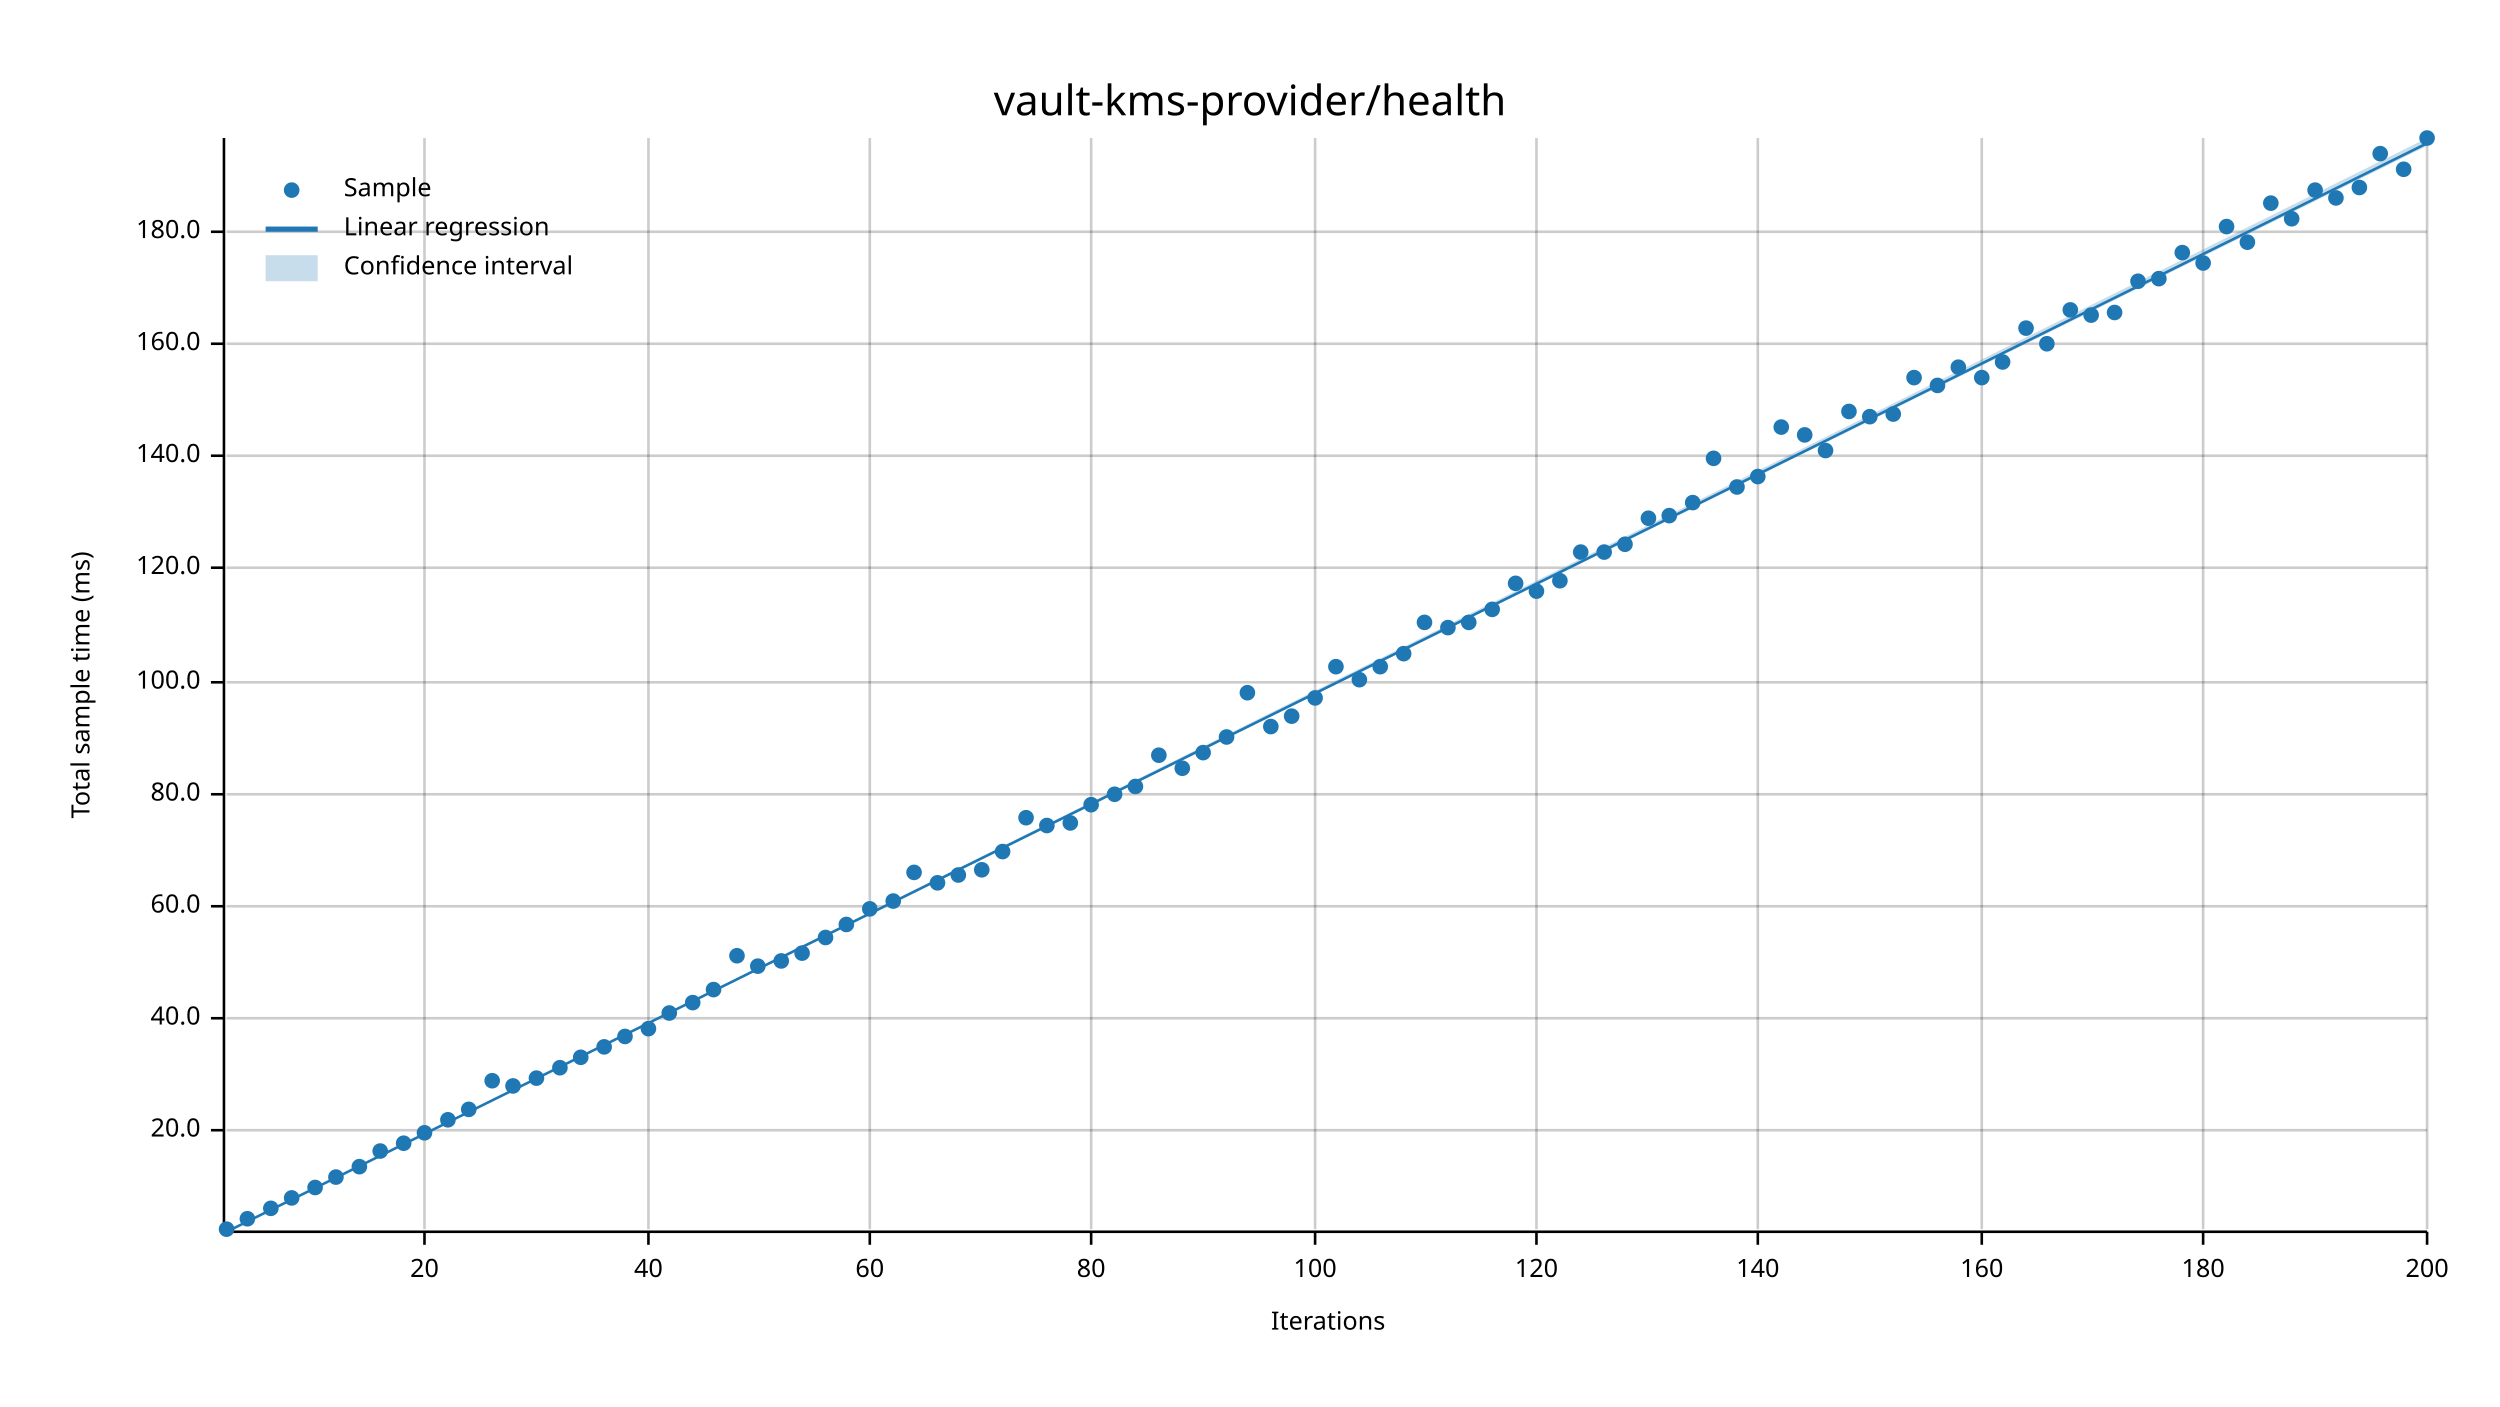
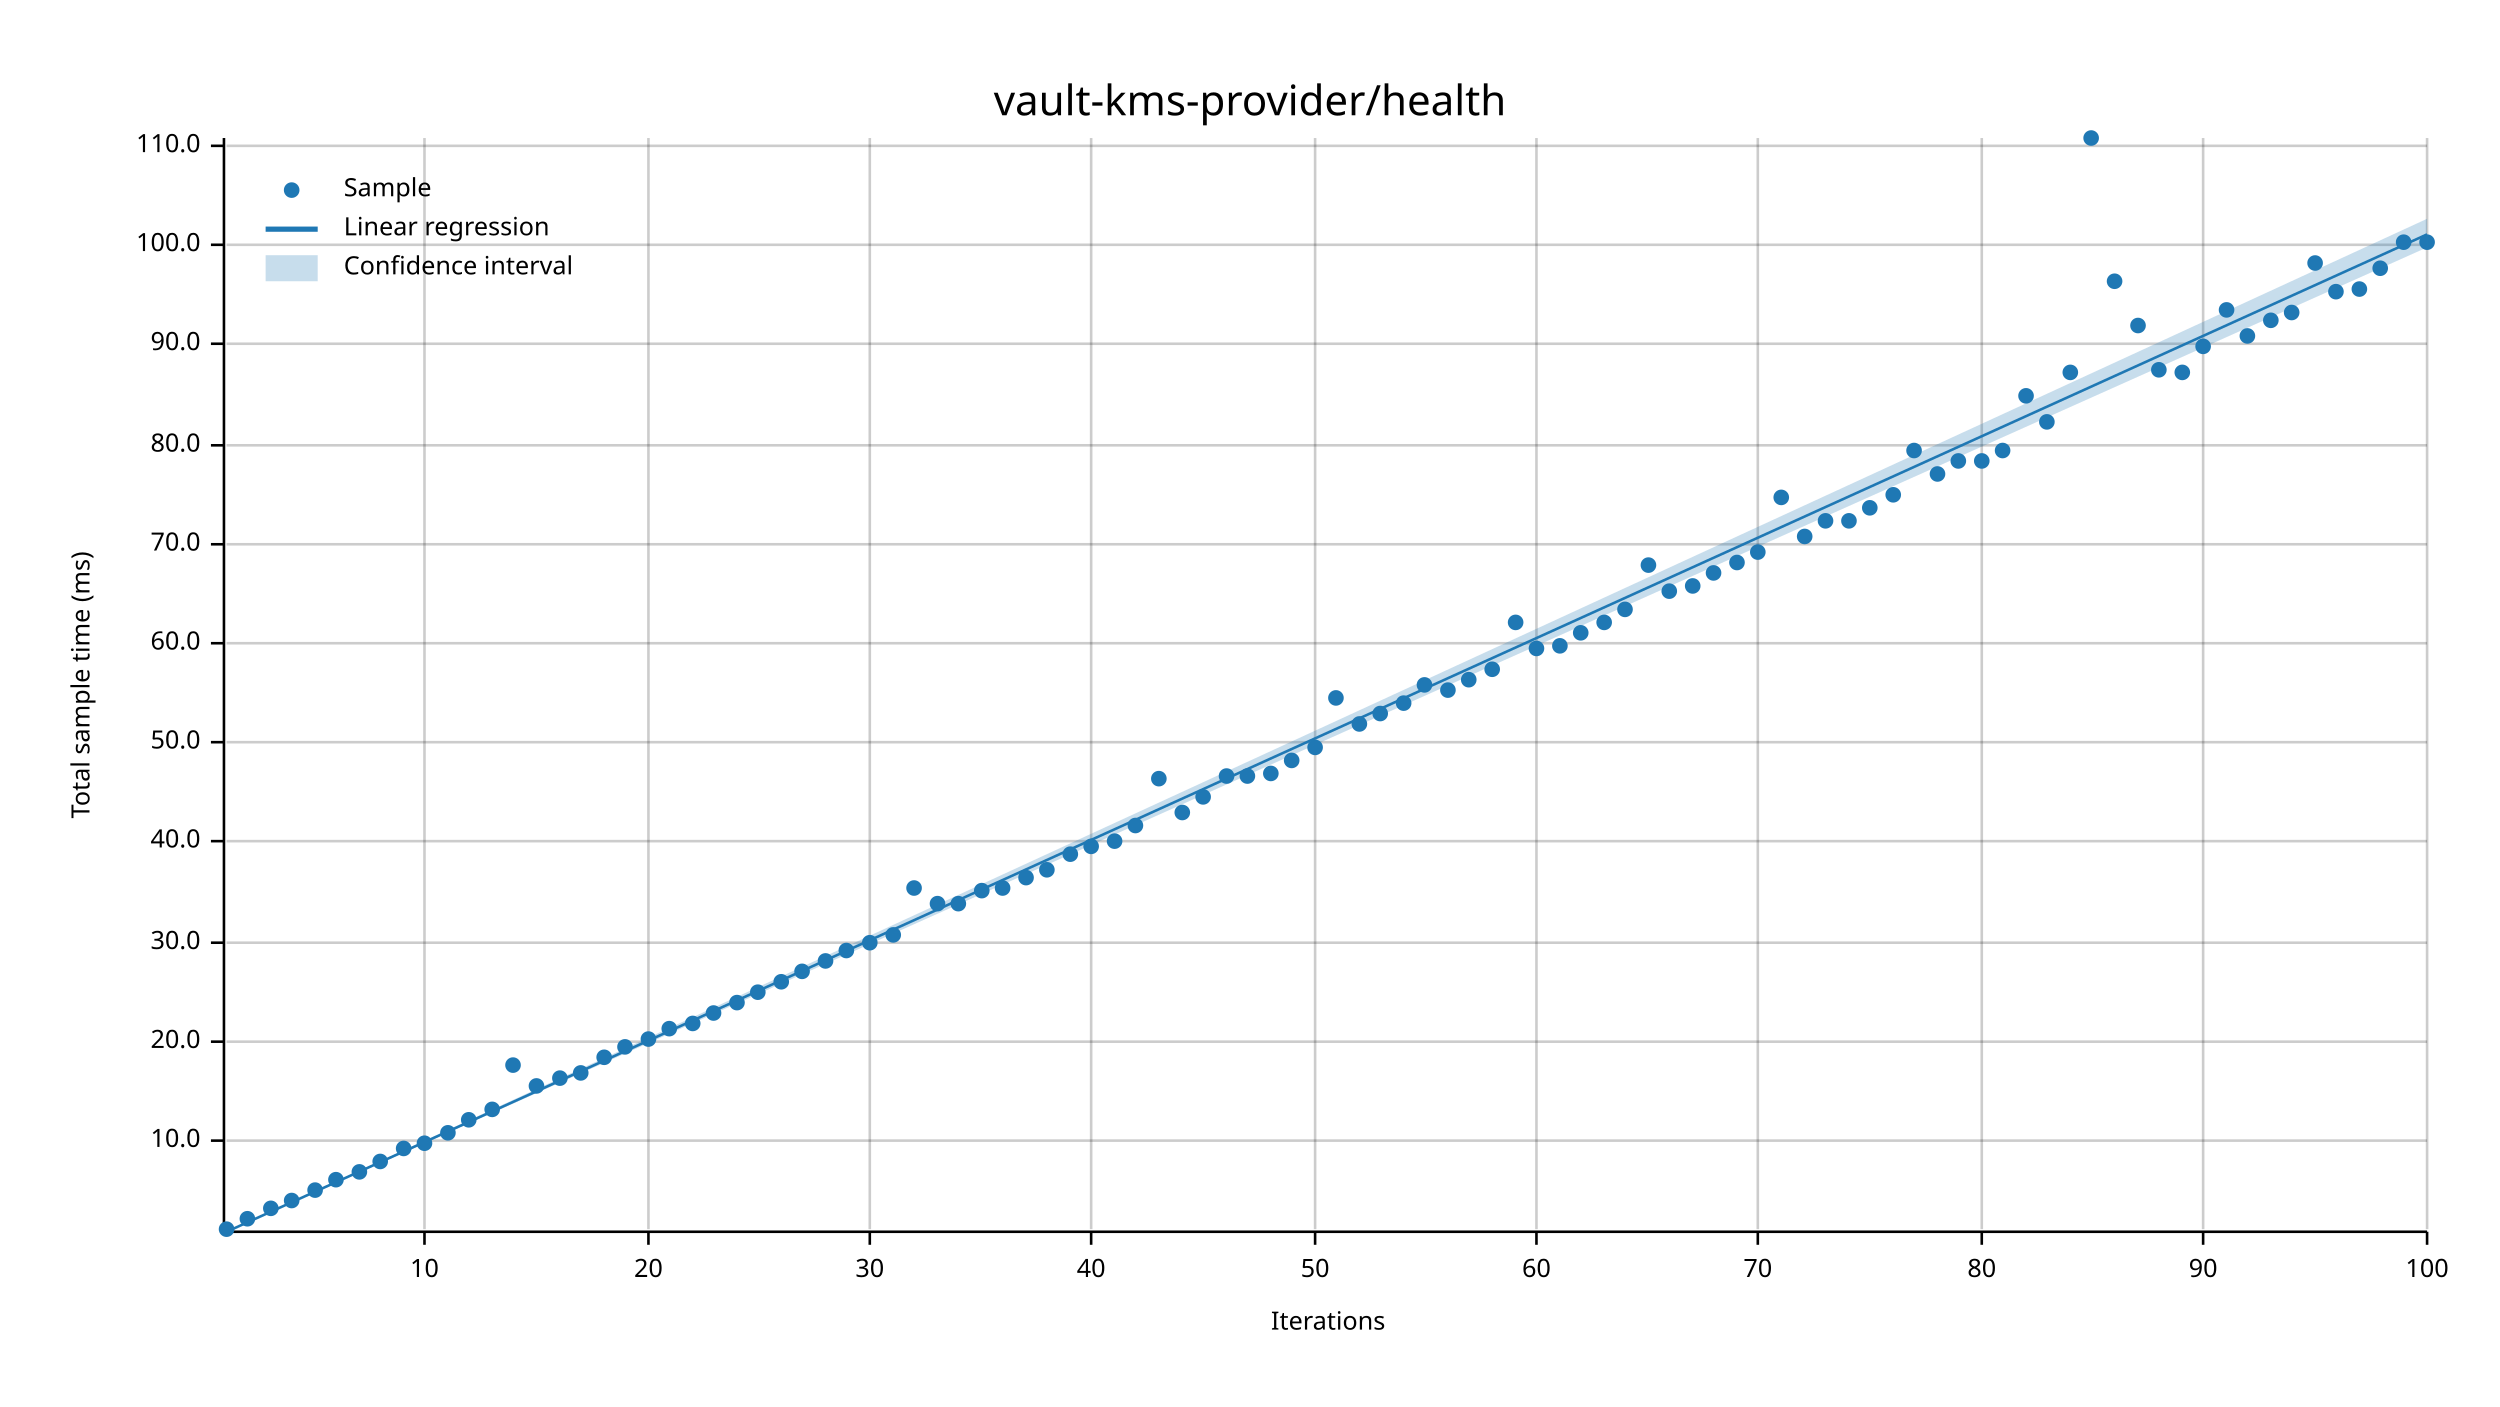
<svg xmlns="http://www.w3.org/2000/svg" width="960" height="540" viewBox="0 0 960 540">
  <text x="480" y="32" dy="0.76em" text-anchor="middle" font-family="sans-serif" font-size="16.129" opacity="1" fill="#000000">
vault-kms-provider/health
</text>
  <text x="27" y="263" dy="0.76em" text-anchor="middle" font-family="sans-serif" font-size="9.677" opacity="1" fill="#000000" transform="rotate(270, 27, 263)">
Total sample time (ms)
</text>
  <text x="510" y="513" dy="-0.5ex" text-anchor="middle" font-family="sans-serif" font-size="9.677" opacity="1" fill="#000000">
Iterations
</text>
  <line opacity="0.2" stroke="#000000" stroke-width="1" x1="163" y1="472" x2="163" y2="53" />
  <line opacity="0.2" stroke="#000000" stroke-width="1" x1="249" y1="472" x2="249" y2="53" />
  <line opacity="0.2" stroke="#000000" stroke-width="1" x1="334" y1="472" x2="334" y2="53" />
  <line opacity="0.2" stroke="#000000" stroke-width="1" x1="419" y1="472" x2="419" y2="53" />
  <line opacity="0.2" stroke="#000000" stroke-width="1" x1="505" y1="472" x2="505" y2="53" />
  <line opacity="0.2" stroke="#000000" stroke-width="1" x1="590" y1="472" x2="590" y2="53" />
  <line opacity="0.2" stroke="#000000" stroke-width="1" x1="675" y1="472" x2="675" y2="53" />
  <line opacity="0.2" stroke="#000000" stroke-width="1" x1="761" y1="472" x2="761" y2="53" />
  <line opacity="0.2" stroke="#000000" stroke-width="1" x1="846" y1="472" x2="846" y2="53" />
  <line opacity="0.2" stroke="#000000" stroke-width="1" x1="932" y1="472" x2="932" y2="53" />
-   <line opacity="0.2" stroke="#000000" stroke-width="1" x1="87" y1="434" x2="932" y2="434" />
-   <line opacity="0.2" stroke="#000000" stroke-width="1" x1="87" y1="391" x2="932" y2="391" />
-   <line opacity="0.2" stroke="#000000" stroke-width="1" x1="87" y1="348" x2="932" y2="348" />
-   <line opacity="0.2" stroke="#000000" stroke-width="1" x1="87" y1="305" x2="932" y2="305" />
-   <line opacity="0.2" stroke="#000000" stroke-width="1" x1="87" y1="262" x2="932" y2="262" />
-   <line opacity="0.2" stroke="#000000" stroke-width="1" x1="87" y1="218" x2="932" y2="218" />
-   <line opacity="0.2" stroke="#000000" stroke-width="1" x1="87" y1="175" x2="932" y2="175" />
+   <line opacity="0.2" stroke="#000000" stroke-width="1" x1="87" y1="438" x2="932" y2="438" />
+   <line opacity="0.2" stroke="#000000" stroke-width="1" x1="87" y1="400" x2="932" y2="400" />
+   <line opacity="0.2" stroke="#000000" stroke-width="1" x1="87" y1="362" x2="932" y2="362" />
+   <line opacity="0.2" stroke="#000000" stroke-width="1" x1="87" y1="323" x2="932" y2="323" />
+   <line opacity="0.2" stroke="#000000" stroke-width="1" x1="87" y1="285" x2="932" y2="285" />
+   <line opacity="0.2" stroke="#000000" stroke-width="1" x1="87" y1="247" x2="932" y2="247" />
+   <line opacity="0.2" stroke="#000000" stroke-width="1" x1="87" y1="209" x2="932" y2="209" />
+   <line opacity="0.2" stroke="#000000" stroke-width="1" x1="87" y1="171" x2="932" y2="171" />
  <line opacity="0.2" stroke="#000000" stroke-width="1" x1="87" y1="132" x2="932" y2="132" />
-   <line opacity="0.2" stroke="#000000" stroke-width="1" x1="87" y1="89" x2="932" y2="89" />
+   <line opacity="0.2" stroke="#000000" stroke-width="1" x1="87" y1="94" x2="932" y2="94" />
+   <line opacity="0.2" stroke="#000000" stroke-width="1" x1="87" y1="56" x2="932" y2="56" />
  <polyline fill="none" opacity="1" stroke="#000000" stroke-width="1" points="86,53 86,472 " />
-   <text x="77" y="434" dy="0.5ex" text-anchor="end" font-family="sans-serif" font-size="9.677" opacity="1" fill="#000000">
+   <text x="77" y="438" dy="0.5ex" text-anchor="end" font-family="sans-serif" font-size="9.677" opacity="1" fill="#000000">
+ 10.0
+ </text>
+   <polyline fill="none" opacity="1" stroke="#000000" stroke-width="1" points="81,438 86,438 " />
+   <text x="77" y="400" dy="0.5ex" text-anchor="end" font-family="sans-serif" font-size="9.677" opacity="1" fill="#000000">
20.0
</text>
-   <polyline fill="none" opacity="1" stroke="#000000" stroke-width="1" points="81,434 86,434 " />
-   <text x="77" y="391" dy="0.5ex" text-anchor="end" font-family="sans-serif" font-size="9.677" opacity="1" fill="#000000">
+   <polyline fill="none" opacity="1" stroke="#000000" stroke-width="1" points="81,400 86,400 " />
+   <text x="77" y="362" dy="0.5ex" text-anchor="end" font-family="sans-serif" font-size="9.677" opacity="1" fill="#000000">
+ 30.0
+ </text>
+   <polyline fill="none" opacity="1" stroke="#000000" stroke-width="1" points="81,362 86,362 " />
+   <text x="77" y="323" dy="0.5ex" text-anchor="end" font-family="sans-serif" font-size="9.677" opacity="1" fill="#000000">
40.0
</text>
-   <polyline fill="none" opacity="1" stroke="#000000" stroke-width="1" points="81,391 86,391 " />
-   <text x="77" y="348" dy="0.5ex" text-anchor="end" font-family="sans-serif" font-size="9.677" opacity="1" fill="#000000">
+   <polyline fill="none" opacity="1" stroke="#000000" stroke-width="1" points="81,323 86,323 " />
+   <text x="77" y="285" dy="0.5ex" text-anchor="end" font-family="sans-serif" font-size="9.677" opacity="1" fill="#000000">
+ 50.0
+ </text>
+   <polyline fill="none" opacity="1" stroke="#000000" stroke-width="1" points="81,285 86,285 " />
+   <text x="77" y="247" dy="0.5ex" text-anchor="end" font-family="sans-serif" font-size="9.677" opacity="1" fill="#000000">
60.0
</text>
-   <polyline fill="none" opacity="1" stroke="#000000" stroke-width="1" points="81,348 86,348 " />
-   <text x="77" y="305" dy="0.5ex" text-anchor="end" font-family="sans-serif" font-size="9.677" opacity="1" fill="#000000">
+   <polyline fill="none" opacity="1" stroke="#000000" stroke-width="1" points="81,247 86,247 " />
+   <text x="77" y="209" dy="0.5ex" text-anchor="end" font-family="sans-serif" font-size="9.677" opacity="1" fill="#000000">
+ 70.0
+ </text>
+   <polyline fill="none" opacity="1" stroke="#000000" stroke-width="1" points="81,209 86,209 " />
+   <text x="77" y="171" dy="0.5ex" text-anchor="end" font-family="sans-serif" font-size="9.677" opacity="1" fill="#000000">
80.0
</text>
-   <polyline fill="none" opacity="1" stroke="#000000" stroke-width="1" points="81,305 86,305 " />
-   <text x="77" y="262" dy="0.5ex" text-anchor="end" font-family="sans-serif" font-size="9.677" opacity="1" fill="#000000">
+   <polyline fill="none" opacity="1" stroke="#000000" stroke-width="1" points="81,171 86,171 " />
+   <text x="77" y="132" dy="0.5ex" text-anchor="end" font-family="sans-serif" font-size="9.677" opacity="1" fill="#000000">
+ 90.0
+ </text>
+   <polyline fill="none" opacity="1" stroke="#000000" stroke-width="1" points="81,132 86,132 " />
+   <text x="77" y="94" dy="0.5ex" text-anchor="end" font-family="sans-serif" font-size="9.677" opacity="1" fill="#000000">
100.0
</text>
-   <polyline fill="none" opacity="1" stroke="#000000" stroke-width="1" points="81,262 86,262 " />
-   <text x="77" y="218" dy="0.5ex" text-anchor="end" font-family="sans-serif" font-size="9.677" opacity="1" fill="#000000">
- 120.0
- </text>
-   <polyline fill="none" opacity="1" stroke="#000000" stroke-width="1" points="81,218 86,218 " />
-   <text x="77" y="175" dy="0.5ex" text-anchor="end" font-family="sans-serif" font-size="9.677" opacity="1" fill="#000000">
- 140.0
- </text>
-   <polyline fill="none" opacity="1" stroke="#000000" stroke-width="1" points="81,175 86,175 " />
-   <text x="77" y="132" dy="0.5ex" text-anchor="end" font-family="sans-serif" font-size="9.677" opacity="1" fill="#000000">
- 160.0
- </text>
-   <polyline fill="none" opacity="1" stroke="#000000" stroke-width="1" points="81,132 86,132 " />
-   <text x="77" y="89" dy="0.5ex" text-anchor="end" font-family="sans-serif" font-size="9.677" opacity="1" fill="#000000">
- 180.0
- </text>
-   <polyline fill="none" opacity="1" stroke="#000000" stroke-width="1" points="81,89 86,89 " />
+   <polyline fill="none" opacity="1" stroke="#000000" stroke-width="1" points="81,94 86,94 " />
+   <text x="77" y="56" dy="0.5ex" text-anchor="end" font-family="sans-serif" font-size="9.677" opacity="1" fill="#000000">
+ 110.0
+ </text>
+   <polyline fill="none" opacity="1" stroke="#000000" stroke-width="1" points="81,56 86,56 " />
  <polyline fill="none" opacity="1" stroke="#000000" stroke-width="1" points="87,473 932,473 " />
  <text x="163" y="483" dy="0.76em" text-anchor="middle" font-family="sans-serif" font-size="9.677" opacity="1" fill="#000000">
- 20
+ 10
</text>
  <polyline fill="none" opacity="1" stroke="#000000" stroke-width="1" points="163,473 163,478 " />
  <text x="249" y="483" dy="0.76em" text-anchor="middle" font-family="sans-serif" font-size="9.677" opacity="1" fill="#000000">
- 40
+ 20
</text>
  <polyline fill="none" opacity="1" stroke="#000000" stroke-width="1" points="249,473 249,478 " />
  <text x="334" y="483" dy="0.76em" text-anchor="middle" font-family="sans-serif" font-size="9.677" opacity="1" fill="#000000">
- 60
+ 30
</text>
  <polyline fill="none" opacity="1" stroke="#000000" stroke-width="1" points="334,473 334,478 " />
  <text x="419" y="483" dy="0.76em" text-anchor="middle" font-family="sans-serif" font-size="9.677" opacity="1" fill="#000000">
- 80
+ 40
</text>
  <polyline fill="none" opacity="1" stroke="#000000" stroke-width="1" points="419,473 419,478 " />
  <text x="505" y="483" dy="0.76em" text-anchor="middle" font-family="sans-serif" font-size="9.677" opacity="1" fill="#000000">
- 100
+ 50
</text>
  <polyline fill="none" opacity="1" stroke="#000000" stroke-width="1" points="505,473 505,478 " />
  <text x="590" y="483" dy="0.76em" text-anchor="middle" font-family="sans-serif" font-size="9.677" opacity="1" fill="#000000">
- 120
+ 60
</text>
  <polyline fill="none" opacity="1" stroke="#000000" stroke-width="1" points="590,473 590,478 " />
  <text x="675" y="483" dy="0.76em" text-anchor="middle" font-family="sans-serif" font-size="9.677" opacity="1" fill="#000000">
- 140
+ 70
</text>
  <polyline fill="none" opacity="1" stroke="#000000" stroke-width="1" points="675,473 675,478 " />
  <text x="761" y="483" dy="0.76em" text-anchor="middle" font-family="sans-serif" font-size="9.677" opacity="1" fill="#000000">
- 160
+ 80
</text>
  <polyline fill="none" opacity="1" stroke="#000000" stroke-width="1" points="761,473 761,478 " />
  <text x="846" y="483" dy="0.76em" text-anchor="middle" font-family="sans-serif" font-size="9.677" opacity="1" fill="#000000">
- 180
+ 90
</text>
  <polyline fill="none" opacity="1" stroke="#000000" stroke-width="1" points="846,473 846,478 " />
  <text x="932" y="483" dy="0.76em" text-anchor="middle" font-family="sans-serif" font-size="9.677" opacity="1" fill="#000000">
- 200
+ 100
</text>
  <polyline fill="none" opacity="1" stroke="#000000" stroke-width="1" points="932,473 932,478 " />
  <circle cx="87" cy="472" r="3" opacity="1" fill="#1F78B4" stroke="none" stroke-width="1" />
  <circle cx="95" cy="468" r="3" opacity="1" fill="#1F78B4" stroke="none" stroke-width="1" />
  <circle cx="104" cy="464" r="3" opacity="1" fill="#1F78B4" stroke="none" stroke-width="1" />
-   <circle cx="112" cy="460" r="3" opacity="1" fill="#1F78B4" stroke="none" stroke-width="1" />
-   <circle cx="121" cy="456" r="3" opacity="1" fill="#1F78B4" stroke="none" stroke-width="1" />
-   <circle cx="129" cy="452" r="3" opacity="1" fill="#1F78B4" stroke="none" stroke-width="1" />
-   <circle cx="138" cy="448" r="3" opacity="1" fill="#1F78B4" stroke="none" stroke-width="1" />
-   <circle cx="146" cy="442" r="3" opacity="1" fill="#1F78B4" stroke="none" stroke-width="1" />
-   <circle cx="155" cy="439" r="3" opacity="1" fill="#1F78B4" stroke="none" stroke-width="1" />
-   <circle cx="163" cy="435" r="3" opacity="1" fill="#1F78B4" stroke="none" stroke-width="1" />
-   <circle cx="172" cy="430" r="3" opacity="1" fill="#1F78B4" stroke="none" stroke-width="1" />
-   <circle cx="180" cy="426" r="3" opacity="1" fill="#1F78B4" stroke="none" stroke-width="1" />
-   <circle cx="189" cy="415" r="3" opacity="1" fill="#1F78B4" stroke="none" stroke-width="1" />
-   <circle cx="197" cy="417" r="3" opacity="1" fill="#1F78B4" stroke="none" stroke-width="1" />
-   <circle cx="206" cy="414" r="3" opacity="1" fill="#1F78B4" stroke="none" stroke-width="1" />
-   <circle cx="215" cy="410" r="3" opacity="1" fill="#1F78B4" stroke="none" stroke-width="1" />
-   <circle cx="223" cy="406" r="3" opacity="1" fill="#1F78B4" stroke="none" stroke-width="1" />
-   <circle cx="232" cy="402" r="3" opacity="1" fill="#1F78B4" stroke="none" stroke-width="1" />
-   <circle cx="240" cy="398" r="3" opacity="1" fill="#1F78B4" stroke="none" stroke-width="1" />
-   <circle cx="249" cy="395" r="3" opacity="1" fill="#1F78B4" stroke="none" stroke-width="1" />
-   <circle cx="257" cy="389" r="3" opacity="1" fill="#1F78B4" stroke="none" stroke-width="1" />
-   <circle cx="266" cy="385" r="3" opacity="1" fill="#1F78B4" stroke="none" stroke-width="1" />
-   <circle cx="274" cy="380" r="3" opacity="1" fill="#1F78B4" stroke="none" stroke-width="1" />
-   <circle cx="283" cy="367" r="3" opacity="1" fill="#1F78B4" stroke="none" stroke-width="1" />
-   <circle cx="291" cy="371" r="3" opacity="1" fill="#1F78B4" stroke="none" stroke-width="1" />
-   <circle cx="300" cy="369" r="3" opacity="1" fill="#1F78B4" stroke="none" stroke-width="1" />
-   <circle cx="308" cy="366" r="3" opacity="1" fill="#1F78B4" stroke="none" stroke-width="1" />
-   <circle cx="317" cy="360" r="3" opacity="1" fill="#1F78B4" stroke="none" stroke-width="1" />
-   <circle cx="325" cy="355" r="3" opacity="1" fill="#1F78B4" stroke="none" stroke-width="1" />
-   <circle cx="334" cy="349" r="3" opacity="1" fill="#1F78B4" stroke="none" stroke-width="1" />
-   <circle cx="343" cy="346" r="3" opacity="1" fill="#1F78B4" stroke="none" stroke-width="1" />
-   <circle cx="351" cy="335" r="3" opacity="1" fill="#1F78B4" stroke="none" stroke-width="1" />
-   <circle cx="360" cy="339" r="3" opacity="1" fill="#1F78B4" stroke="none" stroke-width="1" />
-   <circle cx="368" cy="336" r="3" opacity="1" fill="#1F78B4" stroke="none" stroke-width="1" />
-   <circle cx="377" cy="334" r="3" opacity="1" fill="#1F78B4" stroke="none" stroke-width="1" />
-   <circle cx="385" cy="327" r="3" opacity="1" fill="#1F78B4" stroke="none" stroke-width="1" />
-   <circle cx="394" cy="314" r="3" opacity="1" fill="#1F78B4" stroke="none" stroke-width="1" />
-   <circle cx="402" cy="317" r="3" opacity="1" fill="#1F78B4" stroke="none" stroke-width="1" />
-   <circle cx="411" cy="316" r="3" opacity="1" fill="#1F78B4" stroke="none" stroke-width="1" />
-   <circle cx="419" cy="309" r="3" opacity="1" fill="#1F78B4" stroke="none" stroke-width="1" />
-   <circle cx="428" cy="305" r="3" opacity="1" fill="#1F78B4" stroke="none" stroke-width="1" />
-   <circle cx="436" cy="302" r="3" opacity="1" fill="#1F78B4" stroke="none" stroke-width="1" />
-   <circle cx="445" cy="290" r="3" opacity="1" fill="#1F78B4" stroke="none" stroke-width="1" />
-   <circle cx="454" cy="295" r="3" opacity="1" fill="#1F78B4" stroke="none" stroke-width="1" />
-   <circle cx="462" cy="289" r="3" opacity="1" fill="#1F78B4" stroke="none" stroke-width="1" />
-   <circle cx="471" cy="283" r="3" opacity="1" fill="#1F78B4" stroke="none" stroke-width="1" />
-   <circle cx="479" cy="266" r="3" opacity="1" fill="#1F78B4" stroke="none" stroke-width="1" />
-   <circle cx="488" cy="279" r="3" opacity="1" fill="#1F78B4" stroke="none" stroke-width="1" />
-   <circle cx="496" cy="275" r="3" opacity="1" fill="#1F78B4" stroke="none" stroke-width="1" />
-   <circle cx="505" cy="268" r="3" opacity="1" fill="#1F78B4" stroke="none" stroke-width="1" />
-   <circle cx="513" cy="256" r="3" opacity="1" fill="#1F78B4" stroke="none" stroke-width="1" />
-   <circle cx="522" cy="261" r="3" opacity="1" fill="#1F78B4" stroke="none" stroke-width="1" />
-   <circle cx="530" cy="256" r="3" opacity="1" fill="#1F78B4" stroke="none" stroke-width="1" />
-   <circle cx="539" cy="251" r="3" opacity="1" fill="#1F78B4" stroke="none" stroke-width="1" />
-   <circle cx="547" cy="239" r="3" opacity="1" fill="#1F78B4" stroke="none" stroke-width="1" />
-   <circle cx="556" cy="241" r="3" opacity="1" fill="#1F78B4" stroke="none" stroke-width="1" />
-   <circle cx="564" cy="239" r="3" opacity="1" fill="#1F78B4" stroke="none" stroke-width="1" />
-   <circle cx="573" cy="234" r="3" opacity="1" fill="#1F78B4" stroke="none" stroke-width="1" />
-   <circle cx="582" cy="224" r="3" opacity="1" fill="#1F78B4" stroke="none" stroke-width="1" />
-   <circle cx="590" cy="227" r="3" opacity="1" fill="#1F78B4" stroke="none" stroke-width="1" />
-   <circle cx="599" cy="223" r="3" opacity="1" fill="#1F78B4" stroke="none" stroke-width="1" />
-   <circle cx="607" cy="212" r="3" opacity="1" fill="#1F78B4" stroke="none" stroke-width="1" />
-   <circle cx="616" cy="212" r="3" opacity="1" fill="#1F78B4" stroke="none" stroke-width="1" />
-   <circle cx="624" cy="209" r="3" opacity="1" fill="#1F78B4" stroke="none" stroke-width="1" />
-   <circle cx="633" cy="199" r="3" opacity="1" fill="#1F78B4" stroke="none" stroke-width="1" />
-   <circle cx="641" cy="198" r="3" opacity="1" fill="#1F78B4" stroke="none" stroke-width="1" />
-   <circle cx="650" cy="193" r="3" opacity="1" fill="#1F78B4" stroke="none" stroke-width="1" />
-   <circle cx="658" cy="176" r="3" opacity="1" fill="#1F78B4" stroke="none" stroke-width="1" />
-   <circle cx="667" cy="187" r="3" opacity="1" fill="#1F78B4" stroke="none" stroke-width="1" />
-   <circle cx="675" cy="183" r="3" opacity="1" fill="#1F78B4" stroke="none" stroke-width="1" />
-   <circle cx="684" cy="164" r="3" opacity="1" fill="#1F78B4" stroke="none" stroke-width="1" />
-   <circle cx="693" cy="167" r="3" opacity="1" fill="#1F78B4" stroke="none" stroke-width="1" />
-   <circle cx="701" cy="173" r="3" opacity="1" fill="#1F78B4" stroke="none" stroke-width="1" />
-   <circle cx="710" cy="158" r="3" opacity="1" fill="#1F78B4" stroke="none" stroke-width="1" />
-   <circle cx="718" cy="160" r="3" opacity="1" fill="#1F78B4" stroke="none" stroke-width="1" />
-   <circle cx="727" cy="159" r="3" opacity="1" fill="#1F78B4" stroke="none" stroke-width="1" />
-   <circle cx="735" cy="145" r="3" opacity="1" fill="#1F78B4" stroke="none" stroke-width="1" />
-   <circle cx="744" cy="148" r="3" opacity="1" fill="#1F78B4" stroke="none" stroke-width="1" />
-   <circle cx="752" cy="141" r="3" opacity="1" fill="#1F78B4" stroke="none" stroke-width="1" />
-   <circle cx="761" cy="145" r="3" opacity="1" fill="#1F78B4" stroke="none" stroke-width="1" />
-   <circle cx="769" cy="139" r="3" opacity="1" fill="#1F78B4" stroke="none" stroke-width="1" />
-   <circle cx="778" cy="126" r="3" opacity="1" fill="#1F78B4" stroke="none" stroke-width="1" />
-   <circle cx="786" cy="132" r="3" opacity="1" fill="#1F78B4" stroke="none" stroke-width="1" />
-   <circle cx="795" cy="119" r="3" opacity="1" fill="#1F78B4" stroke="none" stroke-width="1" />
-   <circle cx="803" cy="121" r="3" opacity="1" fill="#1F78B4" stroke="none" stroke-width="1" />
-   <circle cx="812" cy="120" r="3" opacity="1" fill="#1F78B4" stroke="none" stroke-width="1" />
-   <circle cx="821" cy="108" r="3" opacity="1" fill="#1F78B4" stroke="none" stroke-width="1" />
-   <circle cx="829" cy="107" r="3" opacity="1" fill="#1F78B4" stroke="none" stroke-width="1" />
-   <circle cx="838" cy="97" r="3" opacity="1" fill="#1F78B4" stroke="none" stroke-width="1" />
-   <circle cx="846" cy="101" r="3" opacity="1" fill="#1F78B4" stroke="none" stroke-width="1" />
-   <circle cx="855" cy="87" r="3" opacity="1" fill="#1F78B4" stroke="none" stroke-width="1" />
-   <circle cx="863" cy="93" r="3" opacity="1" fill="#1F78B4" stroke="none" stroke-width="1" />
-   <circle cx="872" cy="78" r="3" opacity="1" fill="#1F78B4" stroke="none" stroke-width="1" />
-   <circle cx="880" cy="84" r="3" opacity="1" fill="#1F78B4" stroke="none" stroke-width="1" />
-   <circle cx="889" cy="73" r="3" opacity="1" fill="#1F78B4" stroke="none" stroke-width="1" />
-   <circle cx="897" cy="76" r="3" opacity="1" fill="#1F78B4" stroke="none" stroke-width="1" />
-   <circle cx="906" cy="72" r="3" opacity="1" fill="#1F78B4" stroke="none" stroke-width="1" />
-   <circle cx="914" cy="59" r="3" opacity="1" fill="#1F78B4" stroke="none" stroke-width="1" />
-   <circle cx="923" cy="65" r="3" opacity="1" fill="#1F78B4" stroke="none" stroke-width="1" />
-   <circle cx="932" cy="53" r="3" opacity="1" fill="#1F78B4" stroke="none" stroke-width="1" />
-   <polyline fill="none" opacity="1" stroke="#1F78B4" stroke-width="1" points="87,473 932,55 " />
-   <polygon opacity="0.25" fill="#1F78B4" points="87,473 932,56 932,53 " />
+   <circle cx="112" cy="461" r="3" opacity="1" fill="#1F78B4" stroke="none" stroke-width="1" />
+   <circle cx="121" cy="457" r="3" opacity="1" fill="#1F78B4" stroke="none" stroke-width="1" />
+   <circle cx="129" cy="453" r="3" opacity="1" fill="#1F78B4" stroke="none" stroke-width="1" />
+   <circle cx="138" cy="450" r="3" opacity="1" fill="#1F78B4" stroke="none" stroke-width="1" />
+   <circle cx="146" cy="446" r="3" opacity="1" fill="#1F78B4" stroke="none" stroke-width="1" />
+   <circle cx="155" cy="441" r="3" opacity="1" fill="#1F78B4" stroke="none" stroke-width="1" />
+   <circle cx="163" cy="439" r="3" opacity="1" fill="#1F78B4" stroke="none" stroke-width="1" />
+   <circle cx="172" cy="435" r="3" opacity="1" fill="#1F78B4" stroke="none" stroke-width="1" />
+   <circle cx="180" cy="430" r="3" opacity="1" fill="#1F78B4" stroke="none" stroke-width="1" />
+   <circle cx="189" cy="426" r="3" opacity="1" fill="#1F78B4" stroke="none" stroke-width="1" />
+   <circle cx="197" cy="409" r="3" opacity="1" fill="#1F78B4" stroke="none" stroke-width="1" />
+   <circle cx="206" cy="417" r="3" opacity="1" fill="#1F78B4" stroke="none" stroke-width="1" />
+   <circle cx="215" cy="414" r="3" opacity="1" fill="#1F78B4" stroke="none" stroke-width="1" />
+   <circle cx="223" cy="412" r="3" opacity="1" fill="#1F78B4" stroke="none" stroke-width="1" />
+   <circle cx="232" cy="406" r="3" opacity="1" fill="#1F78B4" stroke="none" stroke-width="1" />
+   <circle cx="240" cy="402" r="3" opacity="1" fill="#1F78B4" stroke="none" stroke-width="1" />
+   <circle cx="249" cy="399" r="3" opacity="1" fill="#1F78B4" stroke="none" stroke-width="1" />
+   <circle cx="257" cy="395" r="3" opacity="1" fill="#1F78B4" stroke="none" stroke-width="1" />
+   <circle cx="266" cy="393" r="3" opacity="1" fill="#1F78B4" stroke="none" stroke-width="1" />
+   <circle cx="274" cy="389" r="3" opacity="1" fill="#1F78B4" stroke="none" stroke-width="1" />
+   <circle cx="283" cy="385" r="3" opacity="1" fill="#1F78B4" stroke="none" stroke-width="1" />
+   <circle cx="291" cy="381" r="3" opacity="1" fill="#1F78B4" stroke="none" stroke-width="1" />
+   <circle cx="300" cy="377" r="3" opacity="1" fill="#1F78B4" stroke="none" stroke-width="1" />
+   <circle cx="308" cy="373" r="3" opacity="1" fill="#1F78B4" stroke="none" stroke-width="1" />
+   <circle cx="317" cy="369" r="3" opacity="1" fill="#1F78B4" stroke="none" stroke-width="1" />
+   <circle cx="325" cy="365" r="3" opacity="1" fill="#1F78B4" stroke="none" stroke-width="1" />
+   <circle cx="334" cy="362" r="3" opacity="1" fill="#1F78B4" stroke="none" stroke-width="1" />
+   <circle cx="343" cy="359" r="3" opacity="1" fill="#1F78B4" stroke="none" stroke-width="1" />
+   <circle cx="351" cy="341" r="3" opacity="1" fill="#1F78B4" stroke="none" stroke-width="1" />
+   <circle cx="360" cy="347" r="3" opacity="1" fill="#1F78B4" stroke="none" stroke-width="1" />
+   <circle cx="368" cy="347" r="3" opacity="1" fill="#1F78B4" stroke="none" stroke-width="1" />
+   <circle cx="377" cy="342" r="3" opacity="1" fill="#1F78B4" stroke="none" stroke-width="1" />
+   <circle cx="385" cy="341" r="3" opacity="1" fill="#1F78B4" stroke="none" stroke-width="1" />
+   <circle cx="394" cy="337" r="3" opacity="1" fill="#1F78B4" stroke="none" stroke-width="1" />
+   <circle cx="402" cy="334" r="3" opacity="1" fill="#1F78B4" stroke="none" stroke-width="1" />
+   <circle cx="411" cy="328" r="3" opacity="1" fill="#1F78B4" stroke="none" stroke-width="1" />
+   <circle cx="419" cy="325" r="3" opacity="1" fill="#1F78B4" stroke="none" stroke-width="1" />
+   <circle cx="428" cy="323" r="3" opacity="1" fill="#1F78B4" stroke="none" stroke-width="1" />
+   <circle cx="436" cy="317" r="3" opacity="1" fill="#1F78B4" stroke="none" stroke-width="1" />
+   <circle cx="445" cy="299" r="3" opacity="1" fill="#1F78B4" stroke="none" stroke-width="1" />
+   <circle cx="454" cy="312" r="3" opacity="1" fill="#1F78B4" stroke="none" stroke-width="1" />
+   <circle cx="462" cy="306" r="3" opacity="1" fill="#1F78B4" stroke="none" stroke-width="1" />
+   <circle cx="471" cy="298" r="3" opacity="1" fill="#1F78B4" stroke="none" stroke-width="1" />
+   <circle cx="479" cy="298" r="3" opacity="1" fill="#1F78B4" stroke="none" stroke-width="1" />
+   <circle cx="488" cy="297" r="3" opacity="1" fill="#1F78B4" stroke="none" stroke-width="1" />
+   <circle cx="496" cy="292" r="3" opacity="1" fill="#1F78B4" stroke="none" stroke-width="1" />
+   <circle cx="505" cy="287" r="3" opacity="1" fill="#1F78B4" stroke="none" stroke-width="1" />
+   <circle cx="513" cy="268" r="3" opacity="1" fill="#1F78B4" stroke="none" stroke-width="1" />
+   <circle cx="522" cy="278" r="3" opacity="1" fill="#1F78B4" stroke="none" stroke-width="1" />
+   <circle cx="530" cy="274" r="3" opacity="1" fill="#1F78B4" stroke="none" stroke-width="1" />
+   <circle cx="539" cy="270" r="3" opacity="1" fill="#1F78B4" stroke="none" stroke-width="1" />
+   <circle cx="547" cy="263" r="3" opacity="1" fill="#1F78B4" stroke="none" stroke-width="1" />
+   <circle cx="556" cy="265" r="3" opacity="1" fill="#1F78B4" stroke="none" stroke-width="1" />
+   <circle cx="564" cy="261" r="3" opacity="1" fill="#1F78B4" stroke="none" stroke-width="1" />
+   <circle cx="573" cy="257" r="3" opacity="1" fill="#1F78B4" stroke="none" stroke-width="1" />
+   <circle cx="582" cy="239" r="3" opacity="1" fill="#1F78B4" stroke="none" stroke-width="1" />
+   <circle cx="590" cy="249" r="3" opacity="1" fill="#1F78B4" stroke="none" stroke-width="1" />
+   <circle cx="599" cy="248" r="3" opacity="1" fill="#1F78B4" stroke="none" stroke-width="1" />
+   <circle cx="607" cy="243" r="3" opacity="1" fill="#1F78B4" stroke="none" stroke-width="1" />
+   <circle cx="616" cy="239" r="3" opacity="1" fill="#1F78B4" stroke="none" stroke-width="1" />
+   <circle cx="624" cy="234" r="3" opacity="1" fill="#1F78B4" stroke="none" stroke-width="1" />
+   <circle cx="633" cy="217" r="3" opacity="1" fill="#1F78B4" stroke="none" stroke-width="1" />
+   <circle cx="641" cy="227" r="3" opacity="1" fill="#1F78B4" stroke="none" stroke-width="1" />
+   <circle cx="650" cy="225" r="3" opacity="1" fill="#1F78B4" stroke="none" stroke-width="1" />
+   <circle cx="658" cy="220" r="3" opacity="1" fill="#1F78B4" stroke="none" stroke-width="1" />
+   <circle cx="667" cy="216" r="3" opacity="1" fill="#1F78B4" stroke="none" stroke-width="1" />
+   <circle cx="675" cy="212" r="3" opacity="1" fill="#1F78B4" stroke="none" stroke-width="1" />
+   <circle cx="684" cy="191" r="3" opacity="1" fill="#1F78B4" stroke="none" stroke-width="1" />
+   <circle cx="693" cy="206" r="3" opacity="1" fill="#1F78B4" stroke="none" stroke-width="1" />
+   <circle cx="701" cy="200" r="3" opacity="1" fill="#1F78B4" stroke="none" stroke-width="1" />
+   <circle cx="710" cy="200" r="3" opacity="1" fill="#1F78B4" stroke="none" stroke-width="1" />
+   <circle cx="718" cy="195" r="3" opacity="1" fill="#1F78B4" stroke="none" stroke-width="1" />
+   <circle cx="727" cy="190" r="3" opacity="1" fill="#1F78B4" stroke="none" stroke-width="1" />
+   <circle cx="735" cy="173" r="3" opacity="1" fill="#1F78B4" stroke="none" stroke-width="1" />
+   <circle cx="744" cy="182" r="3" opacity="1" fill="#1F78B4" stroke="none" stroke-width="1" />
+   <circle cx="752" cy="177" r="3" opacity="1" fill="#1F78B4" stroke="none" stroke-width="1" />
+   <circle cx="761" cy="177" r="3" opacity="1" fill="#1F78B4" stroke="none" stroke-width="1" />
+   <circle cx="769" cy="173" r="3" opacity="1" fill="#1F78B4" stroke="none" stroke-width="1" />
+   <circle cx="778" cy="152" r="3" opacity="1" fill="#1F78B4" stroke="none" stroke-width="1" />
+   <circle cx="786" cy="162" r="3" opacity="1" fill="#1F78B4" stroke="none" stroke-width="1" />
+   <circle cx="795" cy="143" r="3" opacity="1" fill="#1F78B4" stroke="none" stroke-width="1" />
+   <circle cx="803" cy="53" r="3" opacity="1" fill="#1F78B4" stroke="none" stroke-width="1" />
+   <circle cx="812" cy="108" r="3" opacity="1" fill="#1F78B4" stroke="none" stroke-width="1" />
+   <circle cx="821" cy="125" r="3" opacity="1" fill="#1F78B4" stroke="none" stroke-width="1" />
+   <circle cx="829" cy="142" r="3" opacity="1" fill="#1F78B4" stroke="none" stroke-width="1" />
+   <circle cx="838" cy="143" r="3" opacity="1" fill="#1F78B4" stroke="none" stroke-width="1" />
+   <circle cx="846" cy="133" r="3" opacity="1" fill="#1F78B4" stroke="none" stroke-width="1" />
+   <circle cx="855" cy="119" r="3" opacity="1" fill="#1F78B4" stroke="none" stroke-width="1" />
+   <circle cx="863" cy="129" r="3" opacity="1" fill="#1F78B4" stroke="none" stroke-width="1" />
+   <circle cx="872" cy="123" r="3" opacity="1" fill="#1F78B4" stroke="none" stroke-width="1" />
+   <circle cx="880" cy="120" r="3" opacity="1" fill="#1F78B4" stroke="none" stroke-width="1" />
+   <circle cx="889" cy="101" r="3" opacity="1" fill="#1F78B4" stroke="none" stroke-width="1" />
+   <circle cx="897" cy="112" r="3" opacity="1" fill="#1F78B4" stroke="none" stroke-width="1" />
+   <circle cx="906" cy="111" r="3" opacity="1" fill="#1F78B4" stroke="none" stroke-width="1" />
+   <circle cx="914" cy="103" r="3" opacity="1" fill="#1F78B4" stroke="none" stroke-width="1" />
+   <circle cx="923" cy="93" r="3" opacity="1" fill="#1F78B4" stroke="none" stroke-width="1" />
+   <circle cx="932" cy="93" r="3" opacity="1" fill="#1F78B4" stroke="none" stroke-width="1" />
+   <polyline fill="none" opacity="1" stroke="#1F78B4" stroke-width="1" points="87,473 932,90 " />
+   <polygon opacity="0.25" fill="#1F78B4" points="87,473 932,95 932,84 " />
  <text x="132" y="68" dy="0.76em" text-anchor="start" font-family="sans-serif" font-size="9.677" opacity="1" fill="#000000">
Sample
</text>
  <text x="132" y="83" dy="0.76em" text-anchor="start" font-family="sans-serif" font-size="9.677" opacity="1" fill="#000000">
Linear regression
</text>
  <text x="132" y="98" dy="0.76em" text-anchor="start" font-family="sans-serif" font-size="9.677" opacity="1" fill="#000000">
Confidence interval
</text>
  <circle cx="112" cy="73" r="3" opacity="1" fill="#1F78B4" stroke="none" stroke-width="1" />
  <polyline fill="none" opacity="1" stroke="#1F78B4" stroke-width="2" points="102,88 122,88 " />
  <rect x="102" y="98" width="20" height="10" opacity="0.25" fill="#1F78B4" stroke="none" />
</svg>
